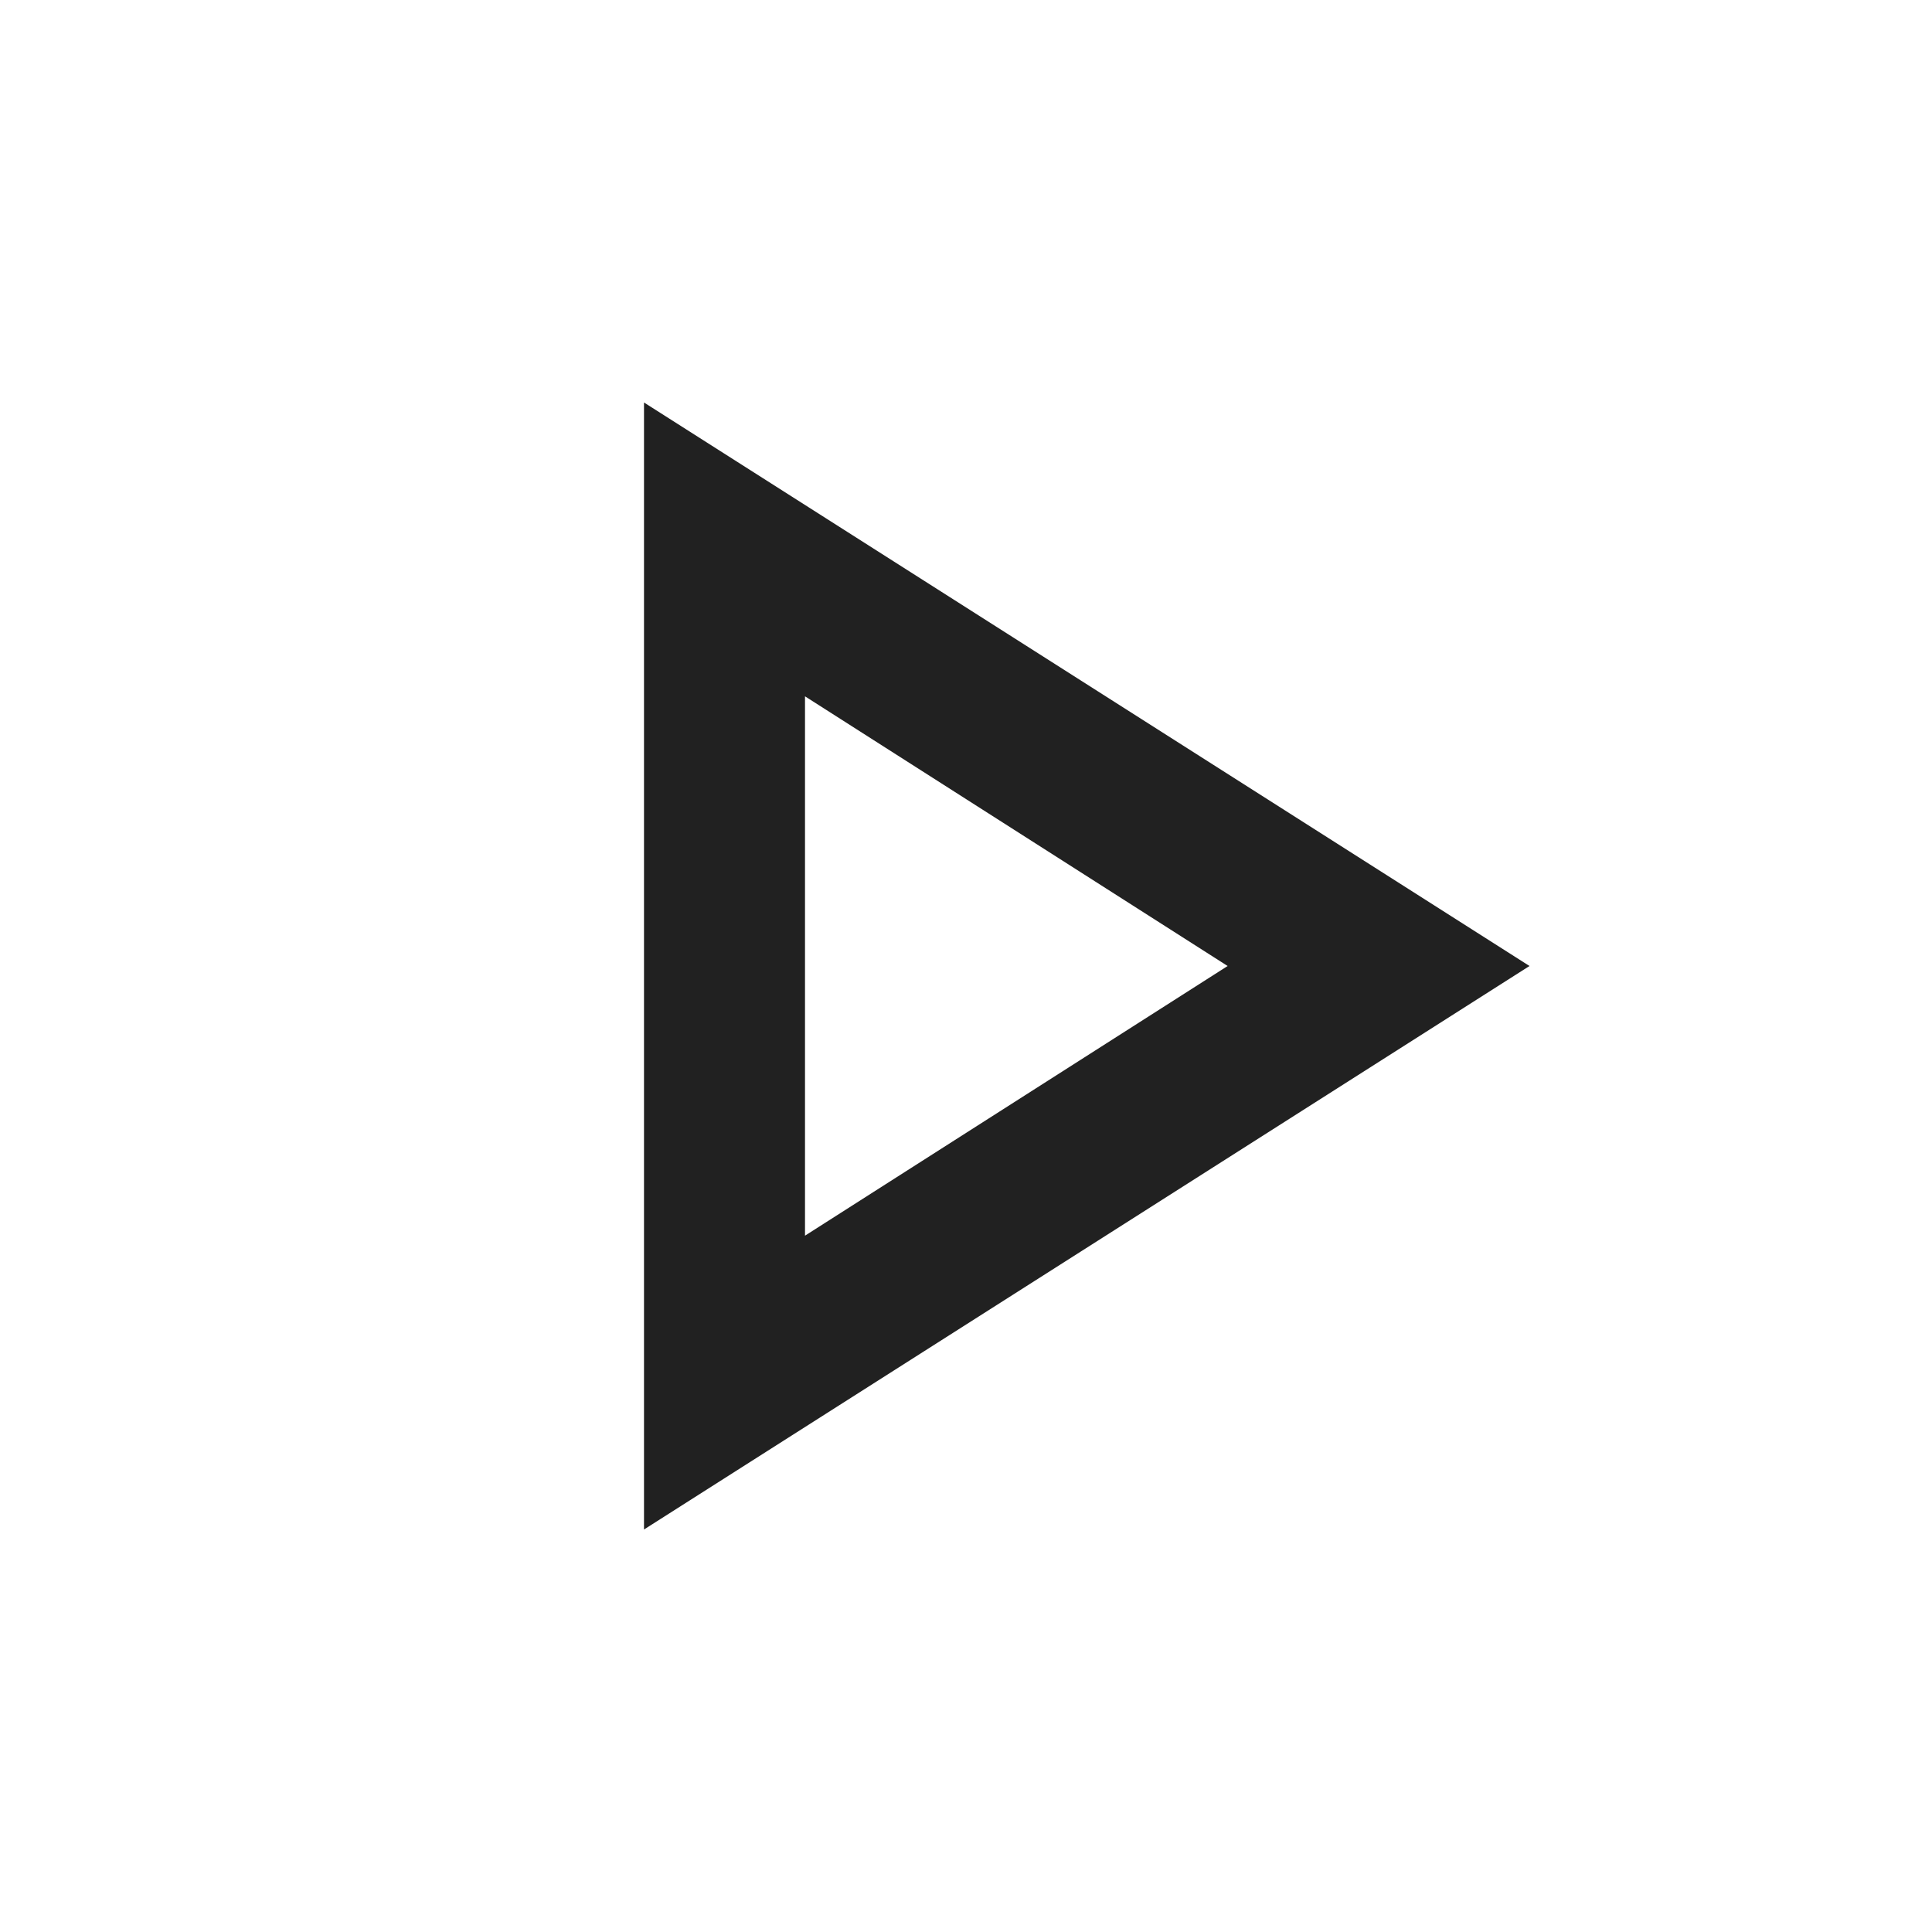
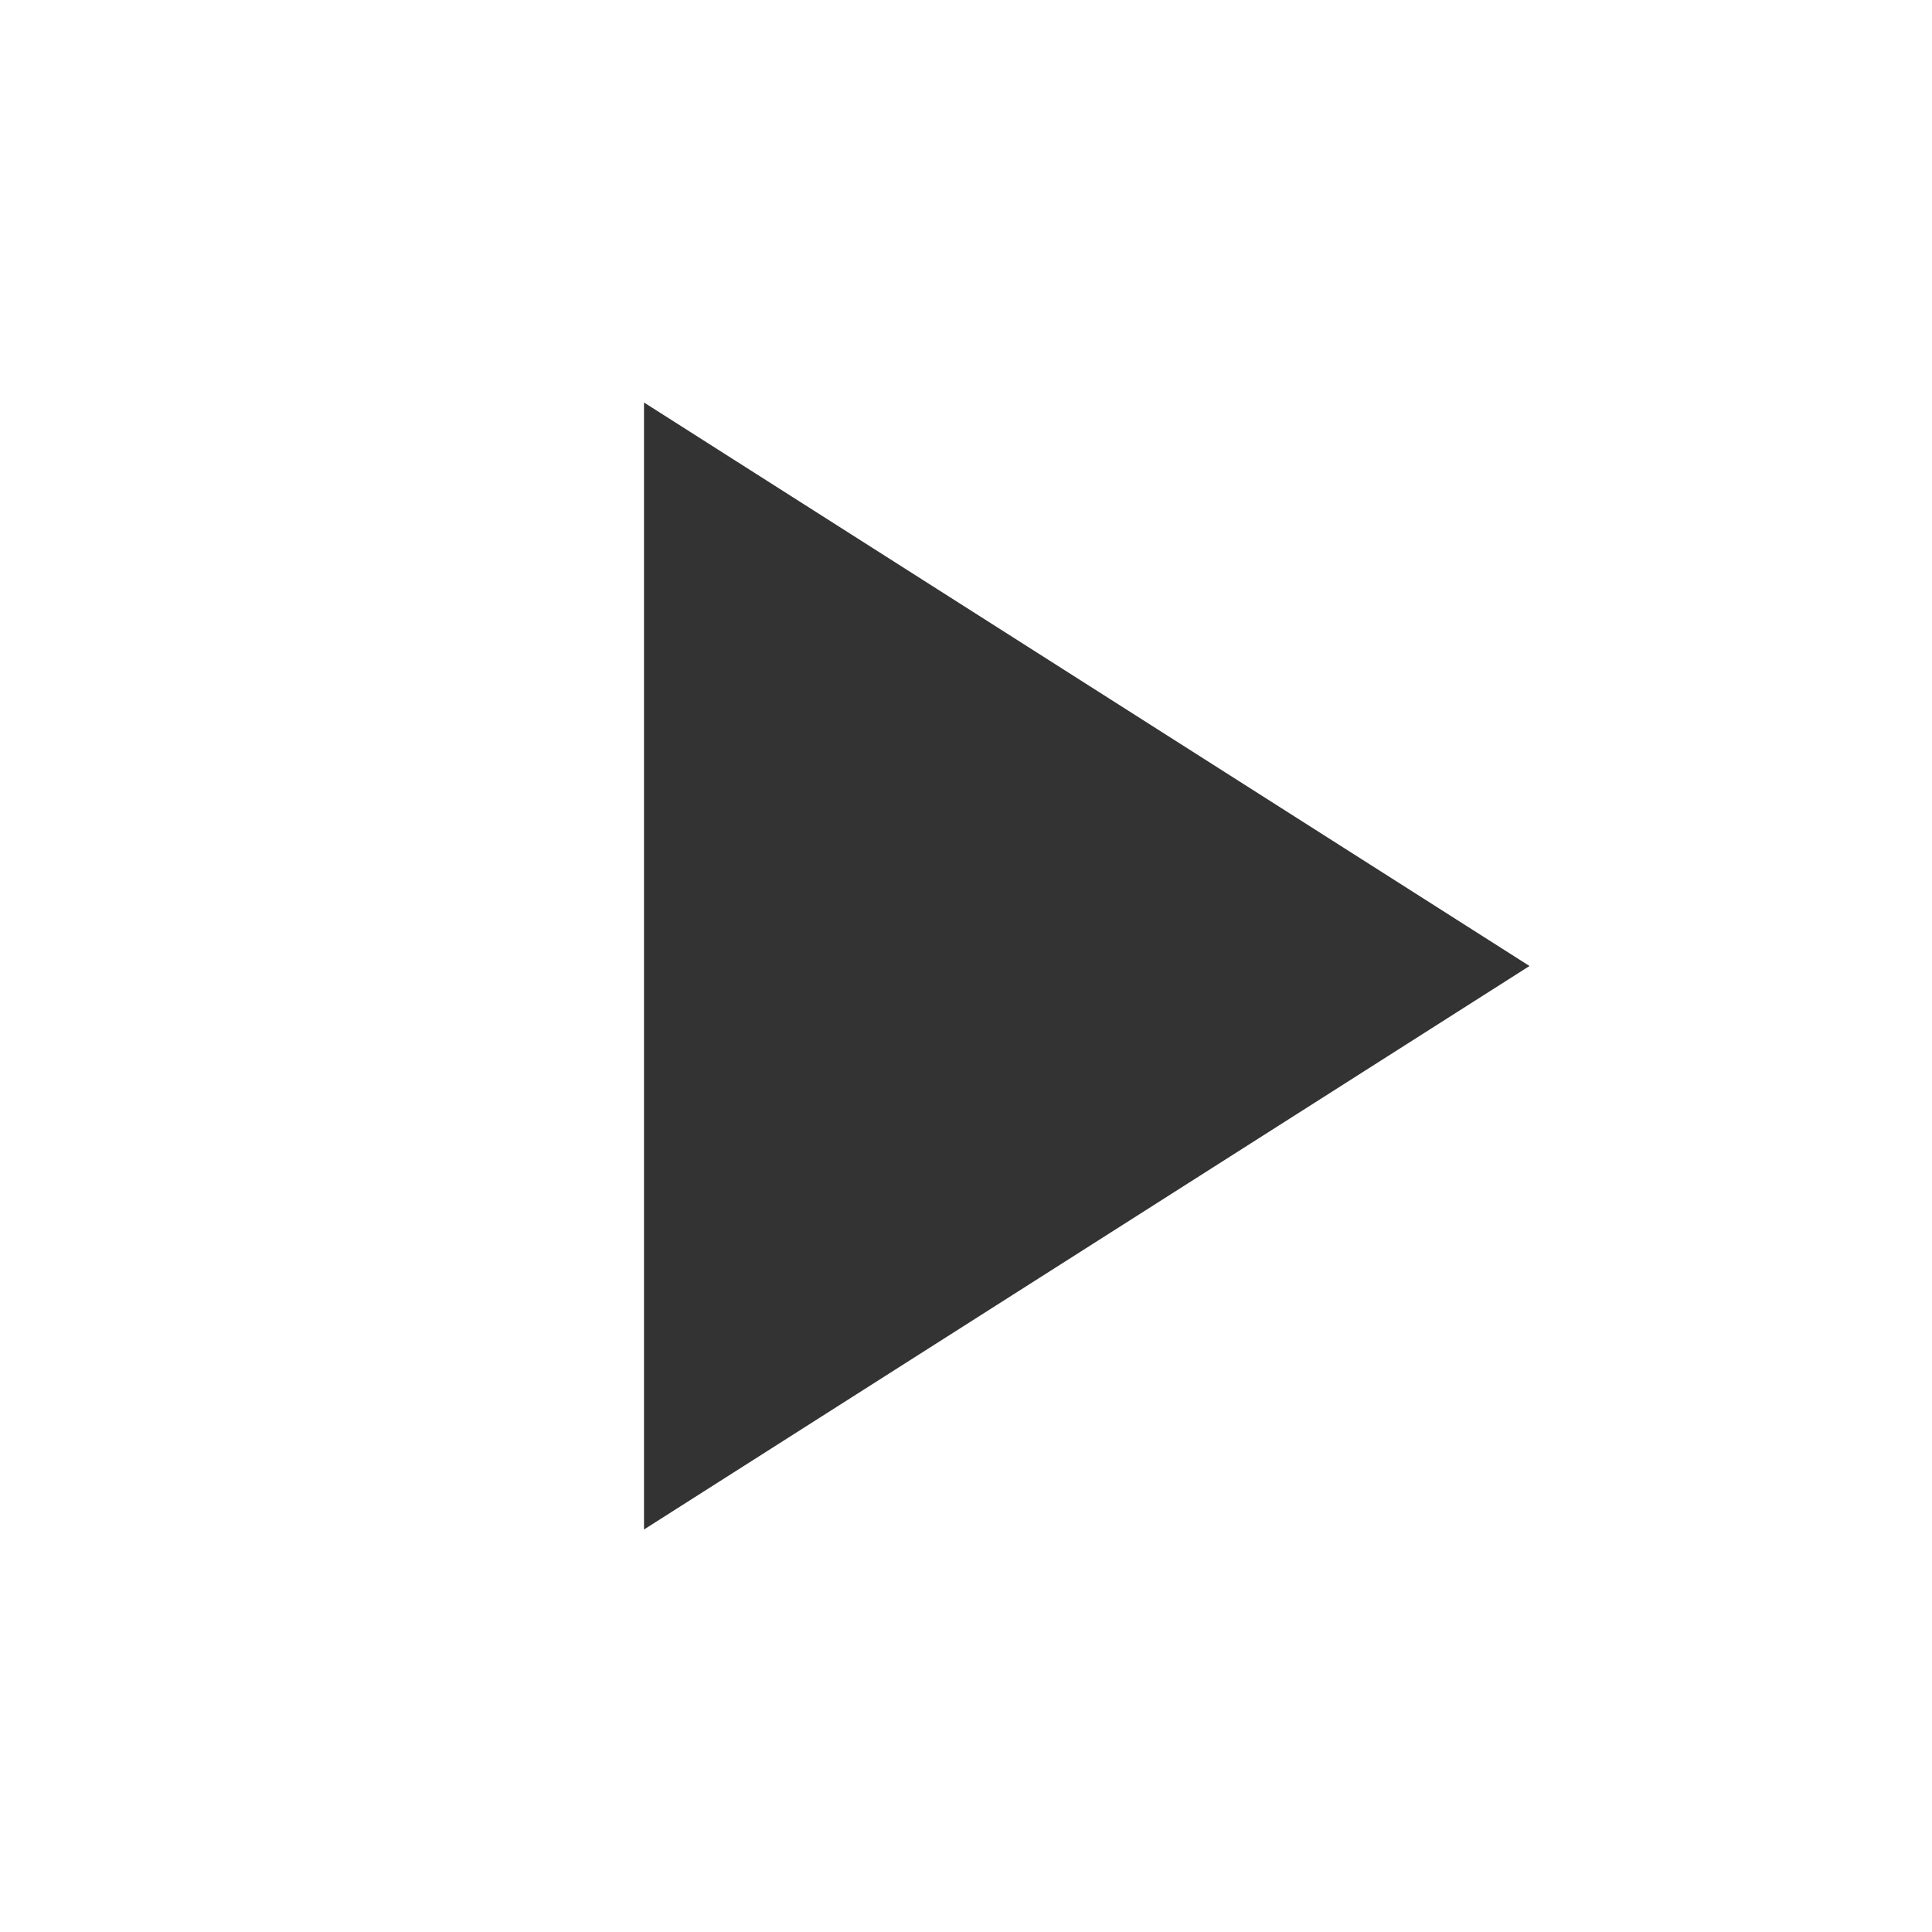
- <svg xmlns="http://www.w3.org/2000/svg" height="24" viewBox="0 -960 960 960" width="24">
-   <path fill="#212121" d="M320-200v-560l440 280-440 280Zm80-280Zm0 134 210-134-210-134v268Z" />
+ <svg xmlns="http://www.w3.org/2000/svg" height="24" viewBox="0 -960 960 960" width="24" fill="#333333">
+   <path d="M320-200v-560l440 280-440 280Z" />
</svg>
